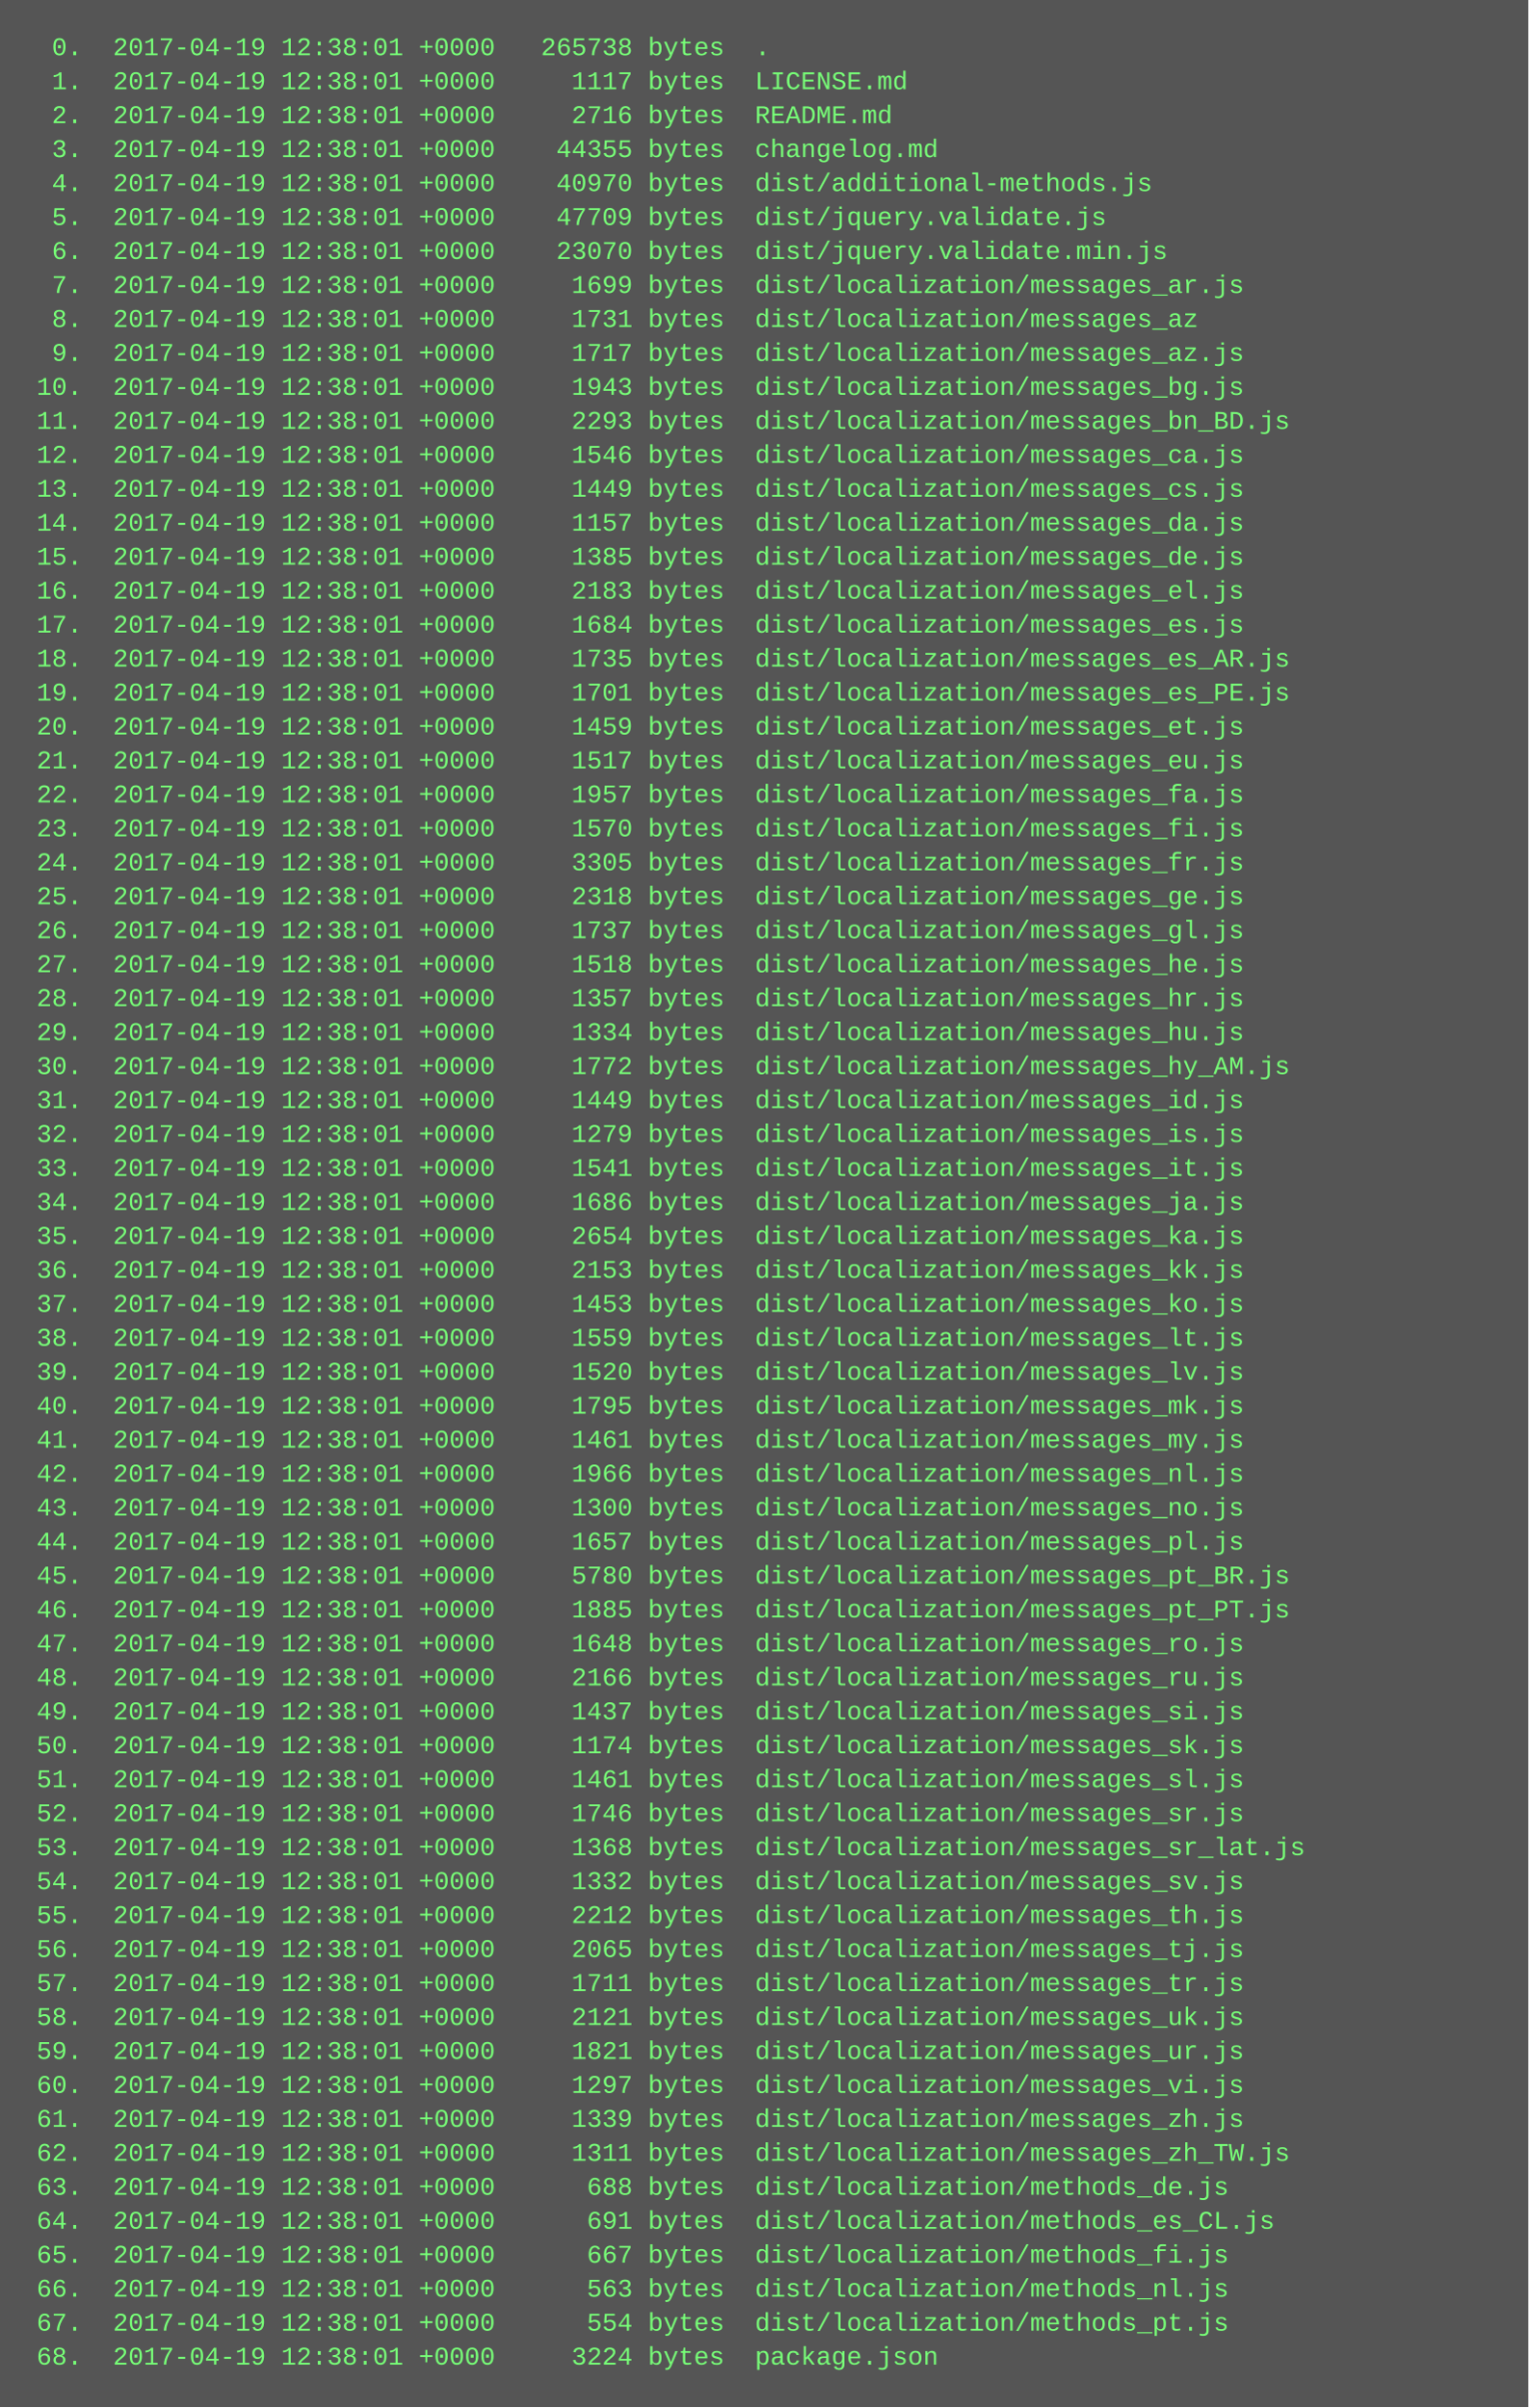
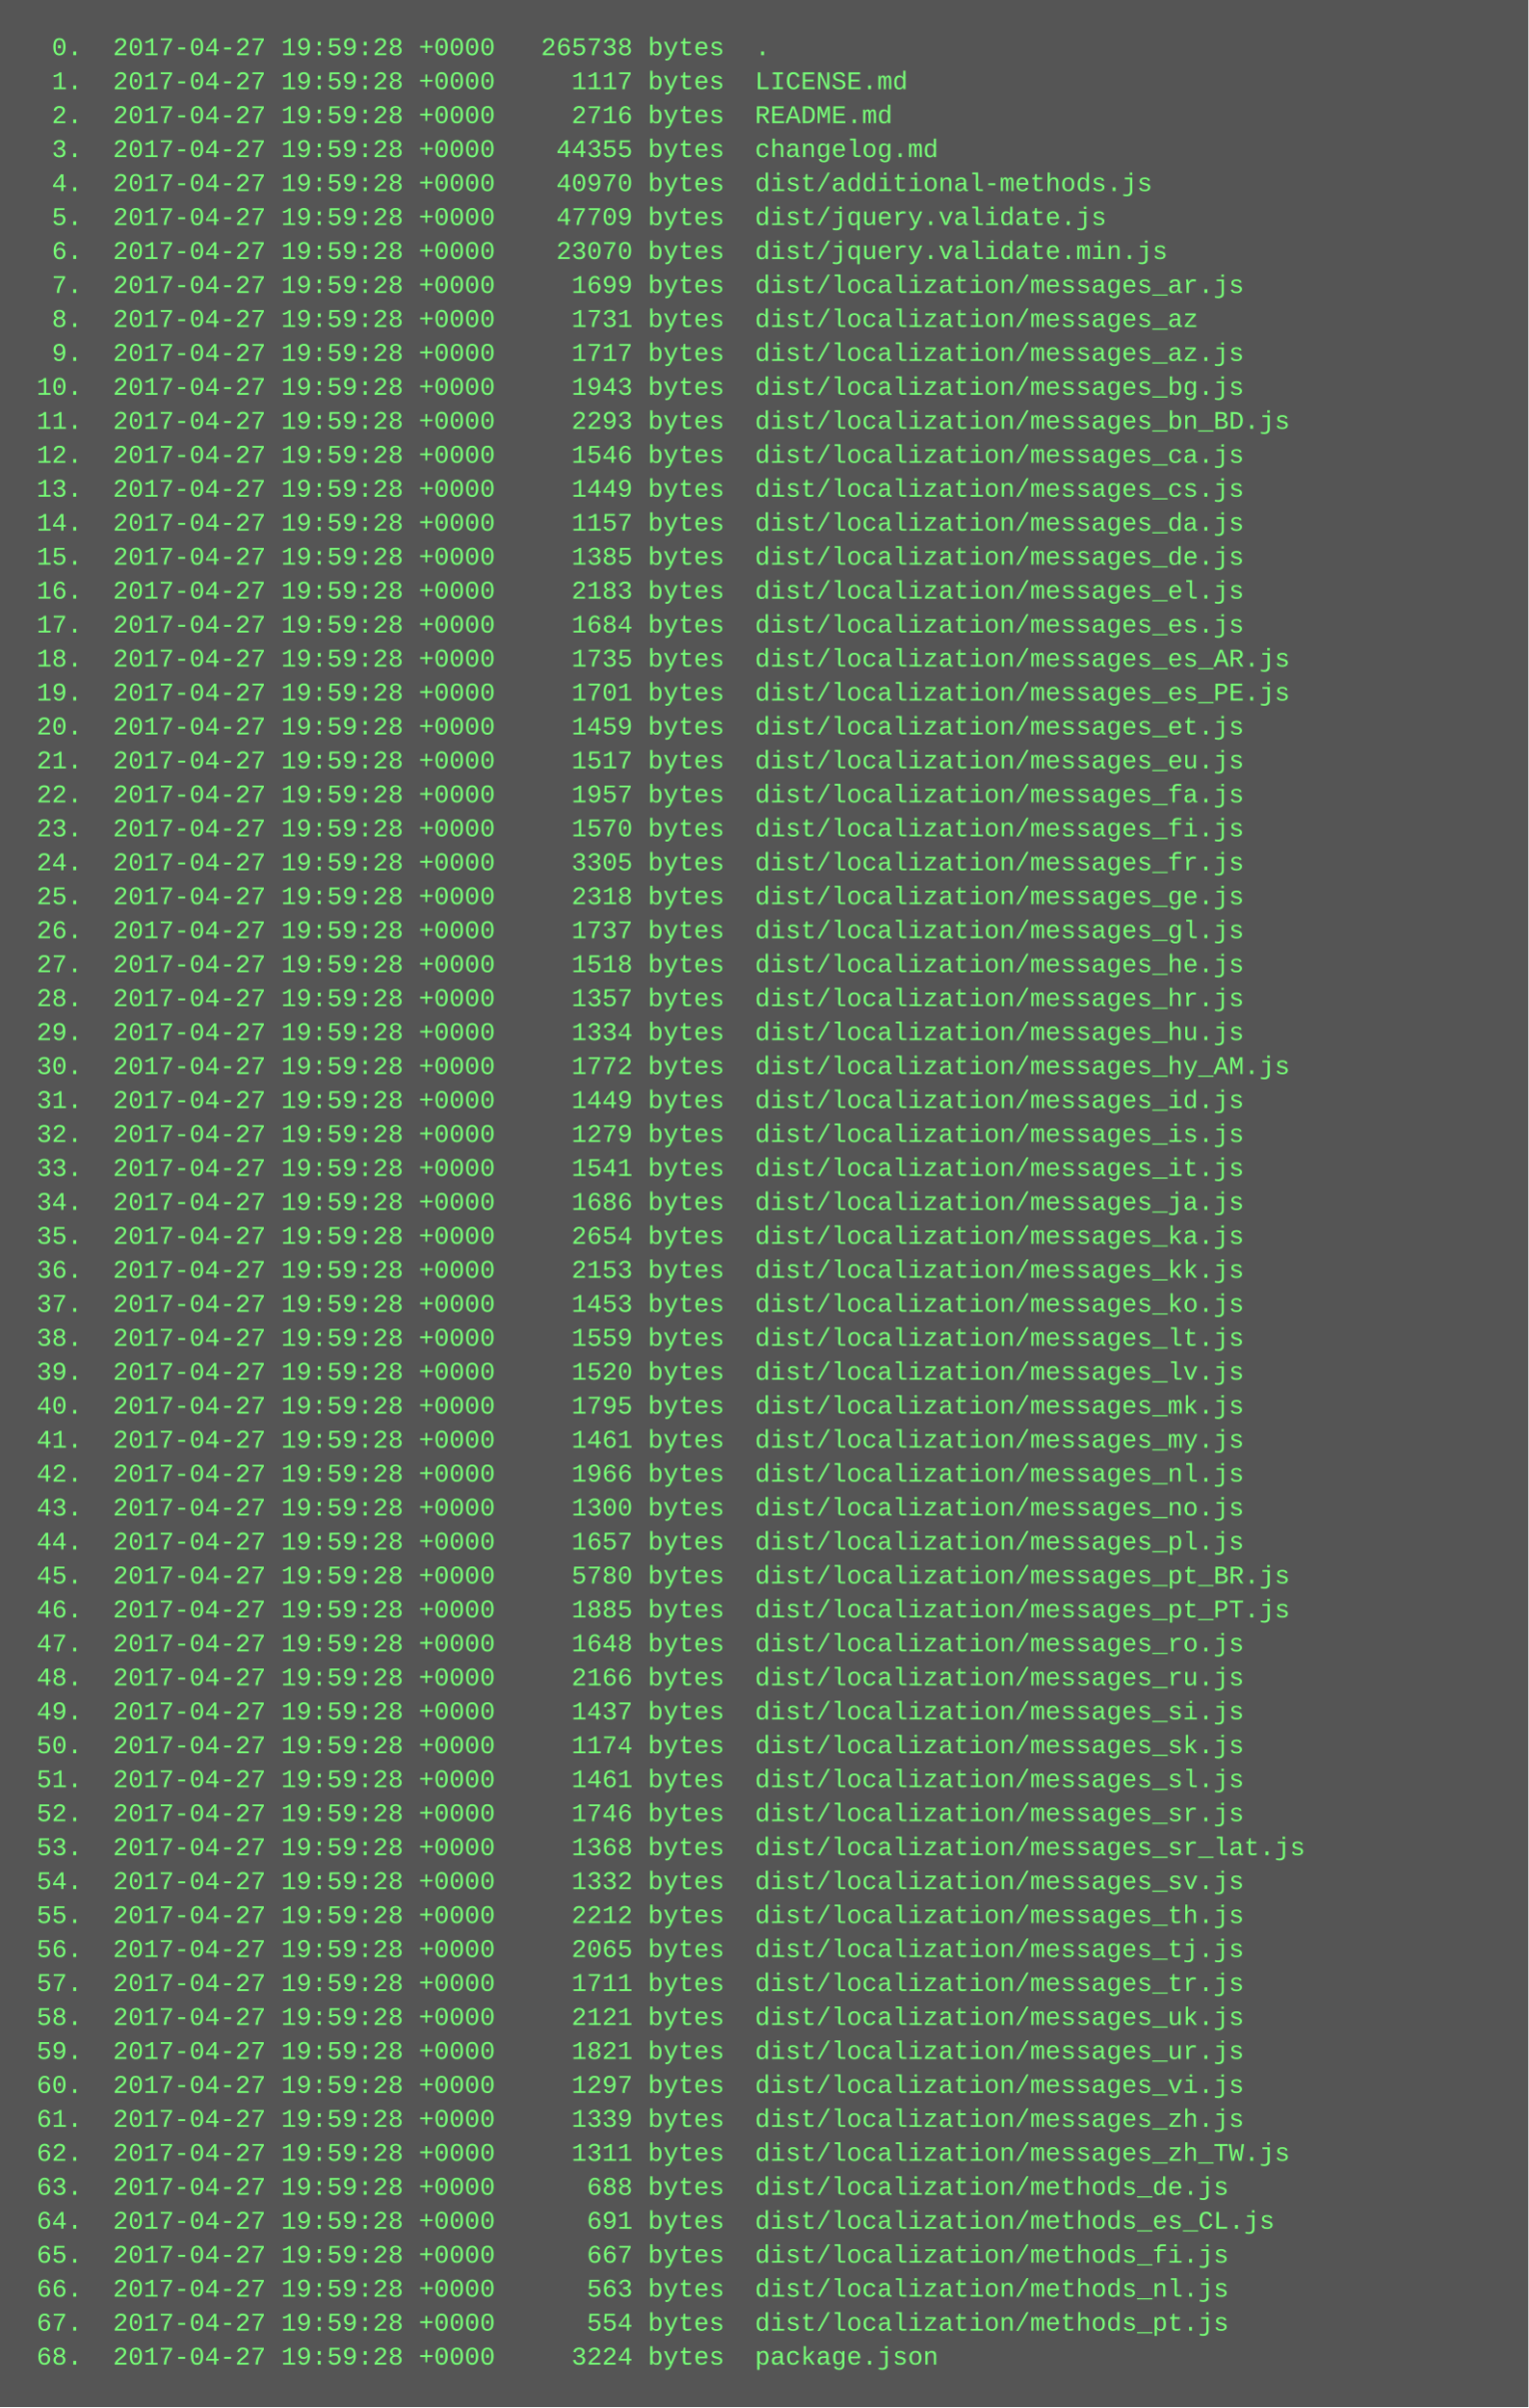
<svg xmlns="http://www.w3.org/2000/svg" height="1134" width="720">
  <rect height="1134" fill="#555" width="720" />
  <text fill="#7f7" font-family="Courier New" font-size="12" xml:space="preserve">
-     <tspan x="10" y="26">  0.  2017-04-19 12:38:01 +0000   265738 bytes  .</tspan>
-     <tspan x="10" y="42">  1.  2017-04-19 12:38:01 +0000     1117 bytes  LICENSE.md</tspan>
-     <tspan x="10" y="58">  2.  2017-04-19 12:38:01 +0000     2716 bytes  README.md</tspan>
-     <tspan x="10" y="74">  3.  2017-04-19 12:38:01 +0000    44355 bytes  changelog.md</tspan>
-     <tspan x="10" y="90">  4.  2017-04-19 12:38:01 +0000    40970 bytes  dist/additional-methods.js</tspan>
-     <tspan x="10" y="106">  5.  2017-04-19 12:38:01 +0000    47709 bytes  dist/jquery.validate.js</tspan>
-     <tspan x="10" y="122">  6.  2017-04-19 12:38:01 +0000    23070 bytes  dist/jquery.validate.min.js</tspan>
-     <tspan x="10" y="138">  7.  2017-04-19 12:38:01 +0000     1699 bytes  dist/localization/messages_ar.js</tspan>
-     <tspan x="10" y="154">  8.  2017-04-19 12:38:01 +0000     1731 bytes  dist/localization/messages_az</tspan>
-     <tspan x="10" y="170">  9.  2017-04-19 12:38:01 +0000     1717 bytes  dist/localization/messages_az.js</tspan>
-     <tspan x="10" y="186"> 10.  2017-04-19 12:38:01 +0000     1943 bytes  dist/localization/messages_bg.js</tspan>
-     <tspan x="10" y="202"> 11.  2017-04-19 12:38:01 +0000     2293 bytes  dist/localization/messages_bn_BD.js</tspan>
-     <tspan x="10" y="218"> 12.  2017-04-19 12:38:01 +0000     1546 bytes  dist/localization/messages_ca.js</tspan>
-     <tspan x="10" y="234"> 13.  2017-04-19 12:38:01 +0000     1449 bytes  dist/localization/messages_cs.js</tspan>
-     <tspan x="10" y="250"> 14.  2017-04-19 12:38:01 +0000     1157 bytes  dist/localization/messages_da.js</tspan>
-     <tspan x="10" y="266"> 15.  2017-04-19 12:38:01 +0000     1385 bytes  dist/localization/messages_de.js</tspan>
-     <tspan x="10" y="282"> 16.  2017-04-19 12:38:01 +0000     2183 bytes  dist/localization/messages_el.js</tspan>
-     <tspan x="10" y="298"> 17.  2017-04-19 12:38:01 +0000     1684 bytes  dist/localization/messages_es.js</tspan>
-     <tspan x="10" y="314"> 18.  2017-04-19 12:38:01 +0000     1735 bytes  dist/localization/messages_es_AR.js</tspan>
-     <tspan x="10" y="330"> 19.  2017-04-19 12:38:01 +0000     1701 bytes  dist/localization/messages_es_PE.js</tspan>
-     <tspan x="10" y="346"> 20.  2017-04-19 12:38:01 +0000     1459 bytes  dist/localization/messages_et.js</tspan>
-     <tspan x="10" y="362"> 21.  2017-04-19 12:38:01 +0000     1517 bytes  dist/localization/messages_eu.js</tspan>
-     <tspan x="10" y="378"> 22.  2017-04-19 12:38:01 +0000     1957 bytes  dist/localization/messages_fa.js</tspan>
-     <tspan x="10" y="394"> 23.  2017-04-19 12:38:01 +0000     1570 bytes  dist/localization/messages_fi.js</tspan>
-     <tspan x="10" y="410"> 24.  2017-04-19 12:38:01 +0000     3305 bytes  dist/localization/messages_fr.js</tspan>
-     <tspan x="10" y="426"> 25.  2017-04-19 12:38:01 +0000     2318 bytes  dist/localization/messages_ge.js</tspan>
-     <tspan x="10" y="442"> 26.  2017-04-19 12:38:01 +0000     1737 bytes  dist/localization/messages_gl.js</tspan>
-     <tspan x="10" y="458"> 27.  2017-04-19 12:38:01 +0000     1518 bytes  dist/localization/messages_he.js</tspan>
-     <tspan x="10" y="474"> 28.  2017-04-19 12:38:01 +0000     1357 bytes  dist/localization/messages_hr.js</tspan>
-     <tspan x="10" y="490"> 29.  2017-04-19 12:38:01 +0000     1334 bytes  dist/localization/messages_hu.js</tspan>
-     <tspan x="10" y="506"> 30.  2017-04-19 12:38:01 +0000     1772 bytes  dist/localization/messages_hy_AM.js</tspan>
-     <tspan x="10" y="522"> 31.  2017-04-19 12:38:01 +0000     1449 bytes  dist/localization/messages_id.js</tspan>
-     <tspan x="10" y="538"> 32.  2017-04-19 12:38:01 +0000     1279 bytes  dist/localization/messages_is.js</tspan>
-     <tspan x="10" y="554"> 33.  2017-04-19 12:38:01 +0000     1541 bytes  dist/localization/messages_it.js</tspan>
-     <tspan x="10" y="570"> 34.  2017-04-19 12:38:01 +0000     1686 bytes  dist/localization/messages_ja.js</tspan>
-     <tspan x="10" y="586"> 35.  2017-04-19 12:38:01 +0000     2654 bytes  dist/localization/messages_ka.js</tspan>
-     <tspan x="10" y="602"> 36.  2017-04-19 12:38:01 +0000     2153 bytes  dist/localization/messages_kk.js</tspan>
-     <tspan x="10" y="618"> 37.  2017-04-19 12:38:01 +0000     1453 bytes  dist/localization/messages_ko.js</tspan>
-     <tspan x="10" y="634"> 38.  2017-04-19 12:38:01 +0000     1559 bytes  dist/localization/messages_lt.js</tspan>
-     <tspan x="10" y="650"> 39.  2017-04-19 12:38:01 +0000     1520 bytes  dist/localization/messages_lv.js</tspan>
-     <tspan x="10" y="666"> 40.  2017-04-19 12:38:01 +0000     1795 bytes  dist/localization/messages_mk.js</tspan>
-     <tspan x="10" y="682"> 41.  2017-04-19 12:38:01 +0000     1461 bytes  dist/localization/messages_my.js</tspan>
-     <tspan x="10" y="698"> 42.  2017-04-19 12:38:01 +0000     1966 bytes  dist/localization/messages_nl.js</tspan>
-     <tspan x="10" y="714"> 43.  2017-04-19 12:38:01 +0000     1300 bytes  dist/localization/messages_no.js</tspan>
-     <tspan x="10" y="730"> 44.  2017-04-19 12:38:01 +0000     1657 bytes  dist/localization/messages_pl.js</tspan>
-     <tspan x="10" y="746"> 45.  2017-04-19 12:38:01 +0000     5780 bytes  dist/localization/messages_pt_BR.js</tspan>
-     <tspan x="10" y="762"> 46.  2017-04-19 12:38:01 +0000     1885 bytes  dist/localization/messages_pt_PT.js</tspan>
-     <tspan x="10" y="778"> 47.  2017-04-19 12:38:01 +0000     1648 bytes  dist/localization/messages_ro.js</tspan>
-     <tspan x="10" y="794"> 48.  2017-04-19 12:38:01 +0000     2166 bytes  dist/localization/messages_ru.js</tspan>
-     <tspan x="10" y="810"> 49.  2017-04-19 12:38:01 +0000     1437 bytes  dist/localization/messages_si.js</tspan>
-     <tspan x="10" y="826"> 50.  2017-04-19 12:38:01 +0000     1174 bytes  dist/localization/messages_sk.js</tspan>
-     <tspan x="10" y="842"> 51.  2017-04-19 12:38:01 +0000     1461 bytes  dist/localization/messages_sl.js</tspan>
-     <tspan x="10" y="858"> 52.  2017-04-19 12:38:01 +0000     1746 bytes  dist/localization/messages_sr.js</tspan>
-     <tspan x="10" y="874"> 53.  2017-04-19 12:38:01 +0000     1368 bytes  dist/localization/messages_sr_lat.js</tspan>
-     <tspan x="10" y="890"> 54.  2017-04-19 12:38:01 +0000     1332 bytes  dist/localization/messages_sv.js</tspan>
-     <tspan x="10" y="906"> 55.  2017-04-19 12:38:01 +0000     2212 bytes  dist/localization/messages_th.js</tspan>
-     <tspan x="10" y="922"> 56.  2017-04-19 12:38:01 +0000     2065 bytes  dist/localization/messages_tj.js</tspan>
-     <tspan x="10" y="938"> 57.  2017-04-19 12:38:01 +0000     1711 bytes  dist/localization/messages_tr.js</tspan>
-     <tspan x="10" y="954"> 58.  2017-04-19 12:38:01 +0000     2121 bytes  dist/localization/messages_uk.js</tspan>
-     <tspan x="10" y="970"> 59.  2017-04-19 12:38:01 +0000     1821 bytes  dist/localization/messages_ur.js</tspan>
-     <tspan x="10" y="986"> 60.  2017-04-19 12:38:01 +0000     1297 bytes  dist/localization/messages_vi.js</tspan>
-     <tspan x="10" y="1002"> 61.  2017-04-19 12:38:01 +0000     1339 bytes  dist/localization/messages_zh.js</tspan>
-     <tspan x="10" y="1018"> 62.  2017-04-19 12:38:01 +0000     1311 bytes  dist/localization/messages_zh_TW.js</tspan>
-     <tspan x="10" y="1034"> 63.  2017-04-19 12:38:01 +0000      688 bytes  dist/localization/methods_de.js</tspan>
-     <tspan x="10" y="1050"> 64.  2017-04-19 12:38:01 +0000      691 bytes  dist/localization/methods_es_CL.js</tspan>
-     <tspan x="10" y="1066"> 65.  2017-04-19 12:38:01 +0000      667 bytes  dist/localization/methods_fi.js</tspan>
-     <tspan x="10" y="1082"> 66.  2017-04-19 12:38:01 +0000      563 bytes  dist/localization/methods_nl.js</tspan>
-     <tspan x="10" y="1098"> 67.  2017-04-19 12:38:01 +0000      554 bytes  dist/localization/methods_pt.js</tspan>
-     <tspan x="10" y="1114"> 68.  2017-04-19 12:38:01 +0000     3224 bytes  package.json</tspan>
+     <tspan x="10" y="26">  0.  2017-04-27 19:59:28 +0000   265738 bytes  .</tspan>
+     <tspan x="10" y="42">  1.  2017-04-27 19:59:28 +0000     1117 bytes  LICENSE.md</tspan>
+     <tspan x="10" y="58">  2.  2017-04-27 19:59:28 +0000     2716 bytes  README.md</tspan>
+     <tspan x="10" y="74">  3.  2017-04-27 19:59:28 +0000    44355 bytes  changelog.md</tspan>
+     <tspan x="10" y="90">  4.  2017-04-27 19:59:28 +0000    40970 bytes  dist/additional-methods.js</tspan>
+     <tspan x="10" y="106">  5.  2017-04-27 19:59:28 +0000    47709 bytes  dist/jquery.validate.js</tspan>
+     <tspan x="10" y="122">  6.  2017-04-27 19:59:28 +0000    23070 bytes  dist/jquery.validate.min.js</tspan>
+     <tspan x="10" y="138">  7.  2017-04-27 19:59:28 +0000     1699 bytes  dist/localization/messages_ar.js</tspan>
+     <tspan x="10" y="154">  8.  2017-04-27 19:59:28 +0000     1731 bytes  dist/localization/messages_az</tspan>
+     <tspan x="10" y="170">  9.  2017-04-27 19:59:28 +0000     1717 bytes  dist/localization/messages_az.js</tspan>
+     <tspan x="10" y="186"> 10.  2017-04-27 19:59:28 +0000     1943 bytes  dist/localization/messages_bg.js</tspan>
+     <tspan x="10" y="202"> 11.  2017-04-27 19:59:28 +0000     2293 bytes  dist/localization/messages_bn_BD.js</tspan>
+     <tspan x="10" y="218"> 12.  2017-04-27 19:59:28 +0000     1546 bytes  dist/localization/messages_ca.js</tspan>
+     <tspan x="10" y="234"> 13.  2017-04-27 19:59:28 +0000     1449 bytes  dist/localization/messages_cs.js</tspan>
+     <tspan x="10" y="250"> 14.  2017-04-27 19:59:28 +0000     1157 bytes  dist/localization/messages_da.js</tspan>
+     <tspan x="10" y="266"> 15.  2017-04-27 19:59:28 +0000     1385 bytes  dist/localization/messages_de.js</tspan>
+     <tspan x="10" y="282"> 16.  2017-04-27 19:59:28 +0000     2183 bytes  dist/localization/messages_el.js</tspan>
+     <tspan x="10" y="298"> 17.  2017-04-27 19:59:28 +0000     1684 bytes  dist/localization/messages_es.js</tspan>
+     <tspan x="10" y="314"> 18.  2017-04-27 19:59:28 +0000     1735 bytes  dist/localization/messages_es_AR.js</tspan>
+     <tspan x="10" y="330"> 19.  2017-04-27 19:59:28 +0000     1701 bytes  dist/localization/messages_es_PE.js</tspan>
+     <tspan x="10" y="346"> 20.  2017-04-27 19:59:28 +0000     1459 bytes  dist/localization/messages_et.js</tspan>
+     <tspan x="10" y="362"> 21.  2017-04-27 19:59:28 +0000     1517 bytes  dist/localization/messages_eu.js</tspan>
+     <tspan x="10" y="378"> 22.  2017-04-27 19:59:28 +0000     1957 bytes  dist/localization/messages_fa.js</tspan>
+     <tspan x="10" y="394"> 23.  2017-04-27 19:59:28 +0000     1570 bytes  dist/localization/messages_fi.js</tspan>
+     <tspan x="10" y="410"> 24.  2017-04-27 19:59:28 +0000     3305 bytes  dist/localization/messages_fr.js</tspan>
+     <tspan x="10" y="426"> 25.  2017-04-27 19:59:28 +0000     2318 bytes  dist/localization/messages_ge.js</tspan>
+     <tspan x="10" y="442"> 26.  2017-04-27 19:59:28 +0000     1737 bytes  dist/localization/messages_gl.js</tspan>
+     <tspan x="10" y="458"> 27.  2017-04-27 19:59:28 +0000     1518 bytes  dist/localization/messages_he.js</tspan>
+     <tspan x="10" y="474"> 28.  2017-04-27 19:59:28 +0000     1357 bytes  dist/localization/messages_hr.js</tspan>
+     <tspan x="10" y="490"> 29.  2017-04-27 19:59:28 +0000     1334 bytes  dist/localization/messages_hu.js</tspan>
+     <tspan x="10" y="506"> 30.  2017-04-27 19:59:28 +0000     1772 bytes  dist/localization/messages_hy_AM.js</tspan>
+     <tspan x="10" y="522"> 31.  2017-04-27 19:59:28 +0000     1449 bytes  dist/localization/messages_id.js</tspan>
+     <tspan x="10" y="538"> 32.  2017-04-27 19:59:28 +0000     1279 bytes  dist/localization/messages_is.js</tspan>
+     <tspan x="10" y="554"> 33.  2017-04-27 19:59:28 +0000     1541 bytes  dist/localization/messages_it.js</tspan>
+     <tspan x="10" y="570"> 34.  2017-04-27 19:59:28 +0000     1686 bytes  dist/localization/messages_ja.js</tspan>
+     <tspan x="10" y="586"> 35.  2017-04-27 19:59:28 +0000     2654 bytes  dist/localization/messages_ka.js</tspan>
+     <tspan x="10" y="602"> 36.  2017-04-27 19:59:28 +0000     2153 bytes  dist/localization/messages_kk.js</tspan>
+     <tspan x="10" y="618"> 37.  2017-04-27 19:59:28 +0000     1453 bytes  dist/localization/messages_ko.js</tspan>
+     <tspan x="10" y="634"> 38.  2017-04-27 19:59:28 +0000     1559 bytes  dist/localization/messages_lt.js</tspan>
+     <tspan x="10" y="650"> 39.  2017-04-27 19:59:28 +0000     1520 bytes  dist/localization/messages_lv.js</tspan>
+     <tspan x="10" y="666"> 40.  2017-04-27 19:59:28 +0000     1795 bytes  dist/localization/messages_mk.js</tspan>
+     <tspan x="10" y="682"> 41.  2017-04-27 19:59:28 +0000     1461 bytes  dist/localization/messages_my.js</tspan>
+     <tspan x="10" y="698"> 42.  2017-04-27 19:59:28 +0000     1966 bytes  dist/localization/messages_nl.js</tspan>
+     <tspan x="10" y="714"> 43.  2017-04-27 19:59:28 +0000     1300 bytes  dist/localization/messages_no.js</tspan>
+     <tspan x="10" y="730"> 44.  2017-04-27 19:59:28 +0000     1657 bytes  dist/localization/messages_pl.js</tspan>
+     <tspan x="10" y="746"> 45.  2017-04-27 19:59:28 +0000     5780 bytes  dist/localization/messages_pt_BR.js</tspan>
+     <tspan x="10" y="762"> 46.  2017-04-27 19:59:28 +0000     1885 bytes  dist/localization/messages_pt_PT.js</tspan>
+     <tspan x="10" y="778"> 47.  2017-04-27 19:59:28 +0000     1648 bytes  dist/localization/messages_ro.js</tspan>
+     <tspan x="10" y="794"> 48.  2017-04-27 19:59:28 +0000     2166 bytes  dist/localization/messages_ru.js</tspan>
+     <tspan x="10" y="810"> 49.  2017-04-27 19:59:28 +0000     1437 bytes  dist/localization/messages_si.js</tspan>
+     <tspan x="10" y="826"> 50.  2017-04-27 19:59:28 +0000     1174 bytes  dist/localization/messages_sk.js</tspan>
+     <tspan x="10" y="842"> 51.  2017-04-27 19:59:28 +0000     1461 bytes  dist/localization/messages_sl.js</tspan>
+     <tspan x="10" y="858"> 52.  2017-04-27 19:59:28 +0000     1746 bytes  dist/localization/messages_sr.js</tspan>
+     <tspan x="10" y="874"> 53.  2017-04-27 19:59:28 +0000     1368 bytes  dist/localization/messages_sr_lat.js</tspan>
+     <tspan x="10" y="890"> 54.  2017-04-27 19:59:28 +0000     1332 bytes  dist/localization/messages_sv.js</tspan>
+     <tspan x="10" y="906"> 55.  2017-04-27 19:59:28 +0000     2212 bytes  dist/localization/messages_th.js</tspan>
+     <tspan x="10" y="922"> 56.  2017-04-27 19:59:28 +0000     2065 bytes  dist/localization/messages_tj.js</tspan>
+     <tspan x="10" y="938"> 57.  2017-04-27 19:59:28 +0000     1711 bytes  dist/localization/messages_tr.js</tspan>
+     <tspan x="10" y="954"> 58.  2017-04-27 19:59:28 +0000     2121 bytes  dist/localization/messages_uk.js</tspan>
+     <tspan x="10" y="970"> 59.  2017-04-27 19:59:28 +0000     1821 bytes  dist/localization/messages_ur.js</tspan>
+     <tspan x="10" y="986"> 60.  2017-04-27 19:59:28 +0000     1297 bytes  dist/localization/messages_vi.js</tspan>
+     <tspan x="10" y="1002"> 61.  2017-04-27 19:59:28 +0000     1339 bytes  dist/localization/messages_zh.js</tspan>
+     <tspan x="10" y="1018"> 62.  2017-04-27 19:59:28 +0000     1311 bytes  dist/localization/messages_zh_TW.js</tspan>
+     <tspan x="10" y="1034"> 63.  2017-04-27 19:59:28 +0000      688 bytes  dist/localization/methods_de.js</tspan>
+     <tspan x="10" y="1050"> 64.  2017-04-27 19:59:28 +0000      691 bytes  dist/localization/methods_es_CL.js</tspan>
+     <tspan x="10" y="1066"> 65.  2017-04-27 19:59:28 +0000      667 bytes  dist/localization/methods_fi.js</tspan>
+     <tspan x="10" y="1082"> 66.  2017-04-27 19:59:28 +0000      563 bytes  dist/localization/methods_nl.js</tspan>
+     <tspan x="10" y="1098"> 67.  2017-04-27 19:59:28 +0000      554 bytes  dist/localization/methods_pt.js</tspan>
+     <tspan x="10" y="1114"> 68.  2017-04-27 19:59:28 +0000     3224 bytes  package.json</tspan>
  </text>
</svg>
